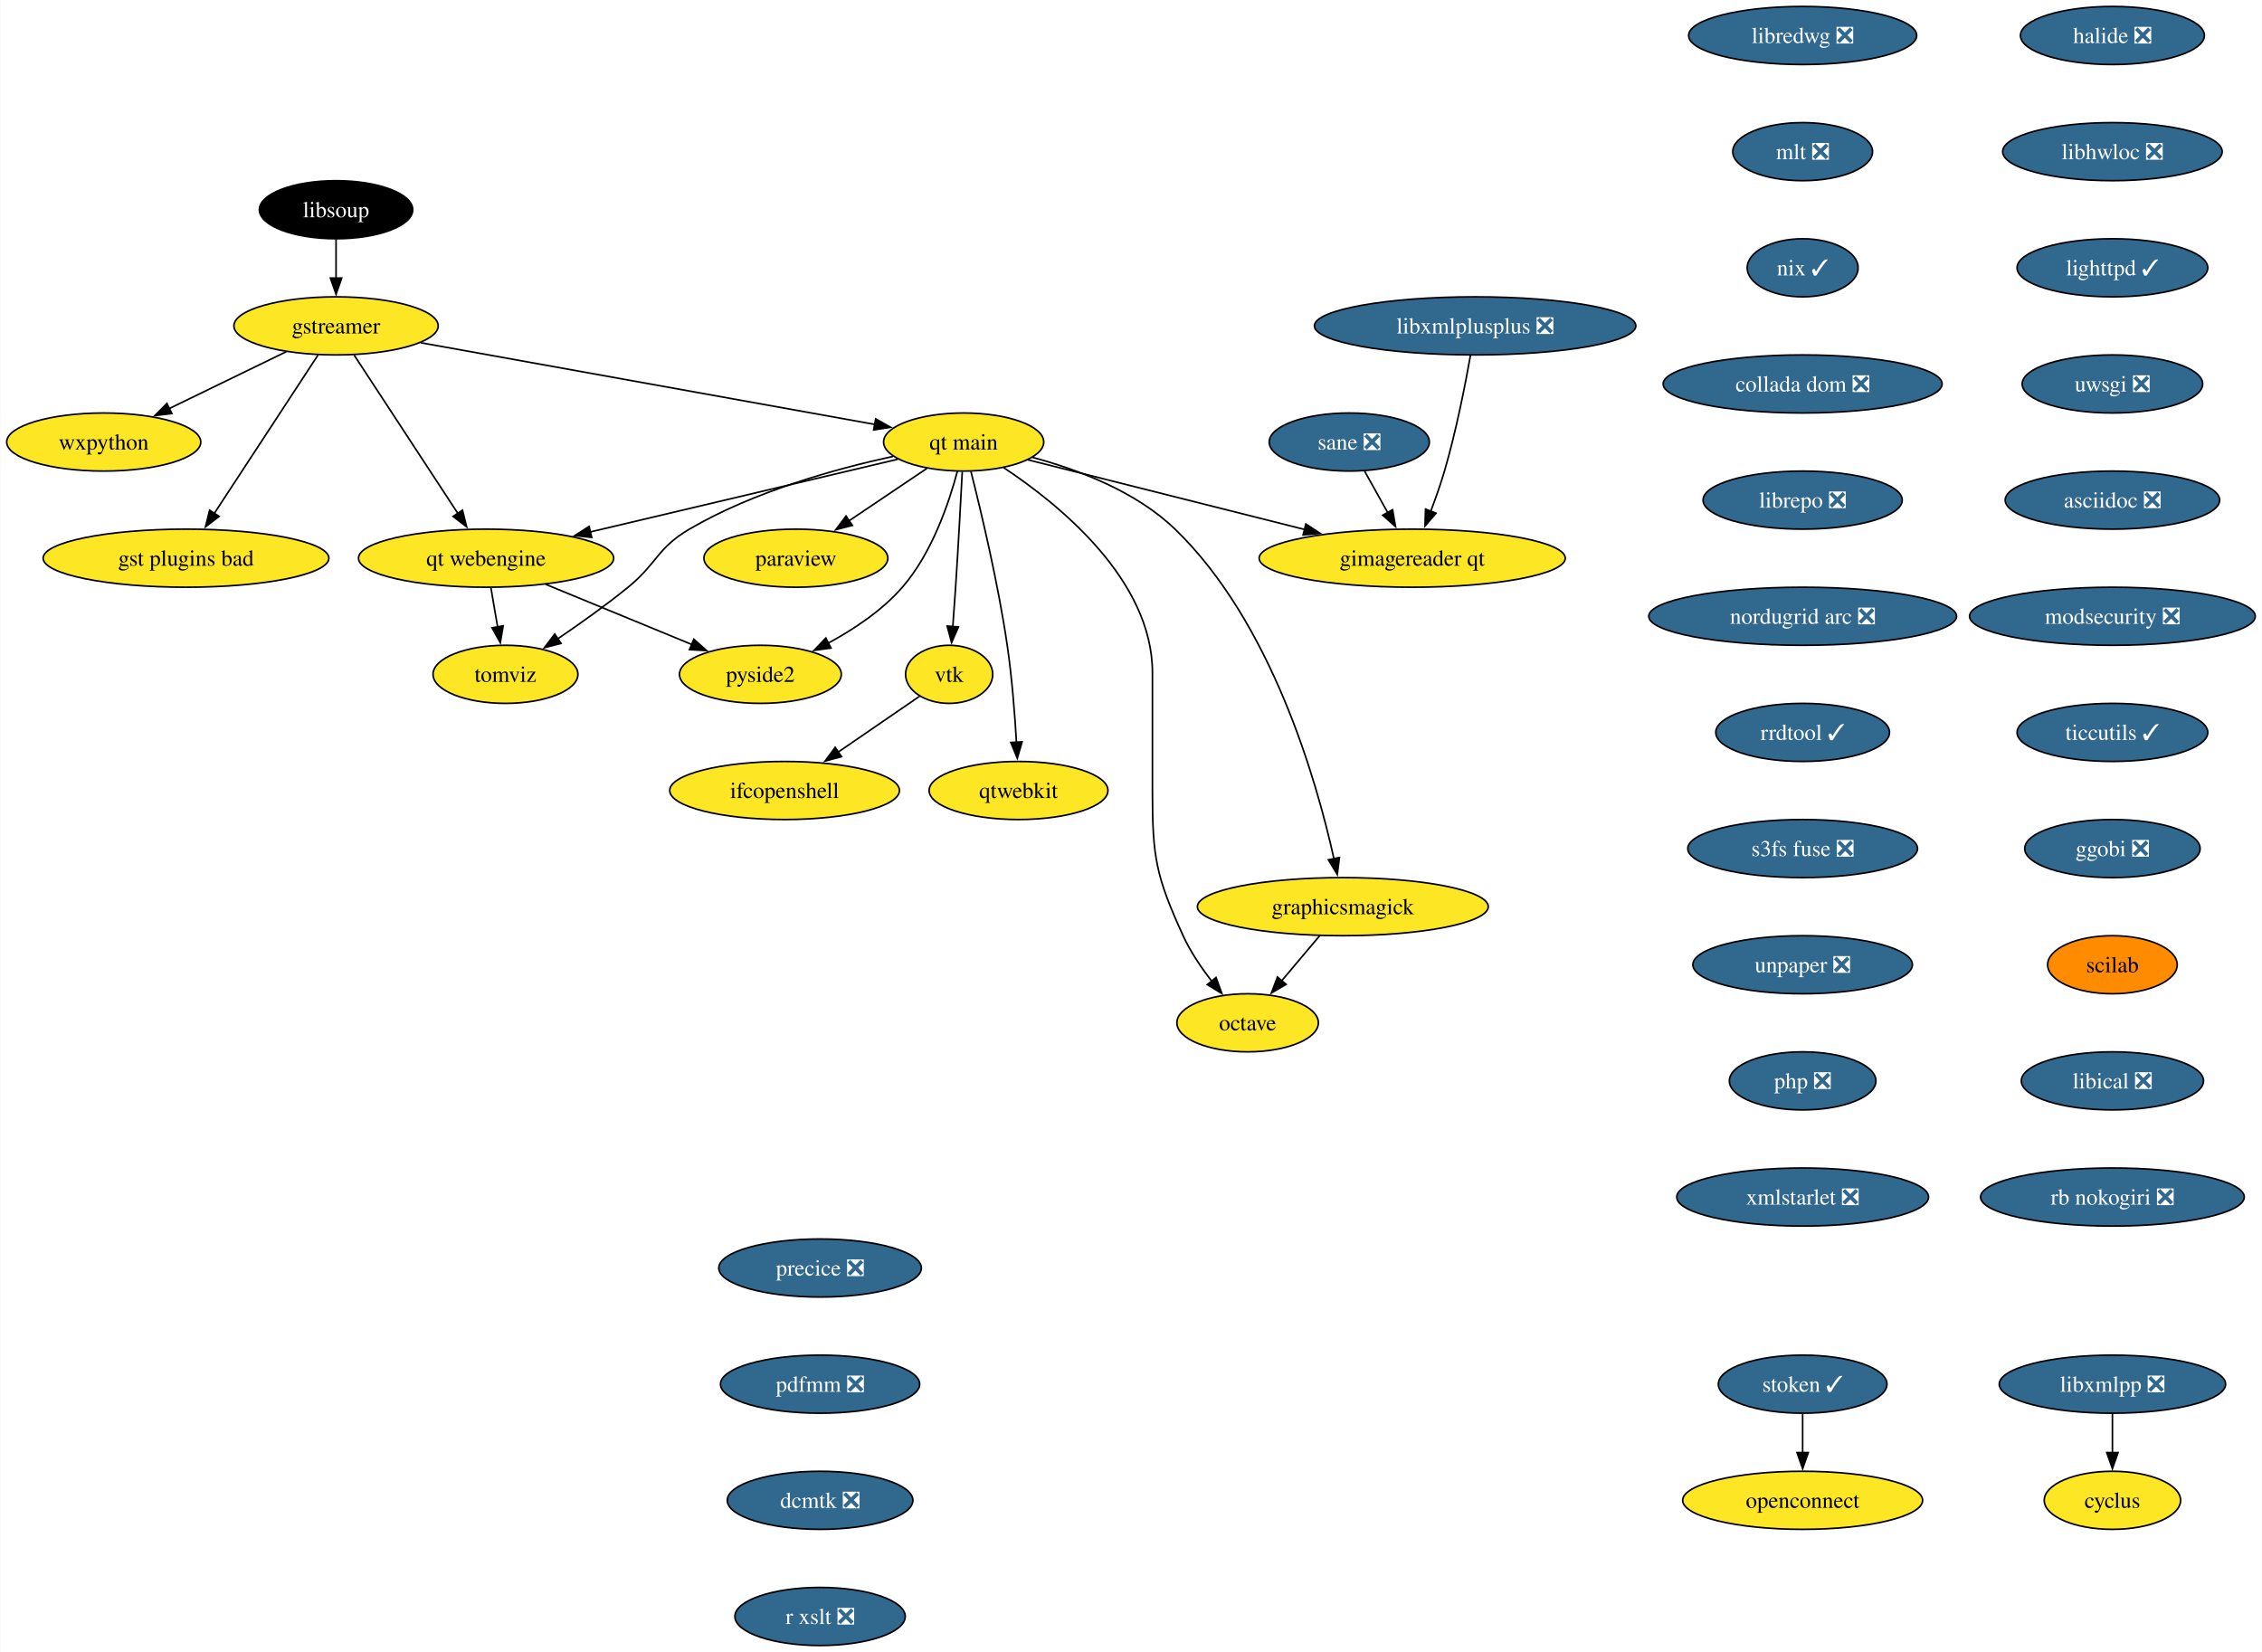
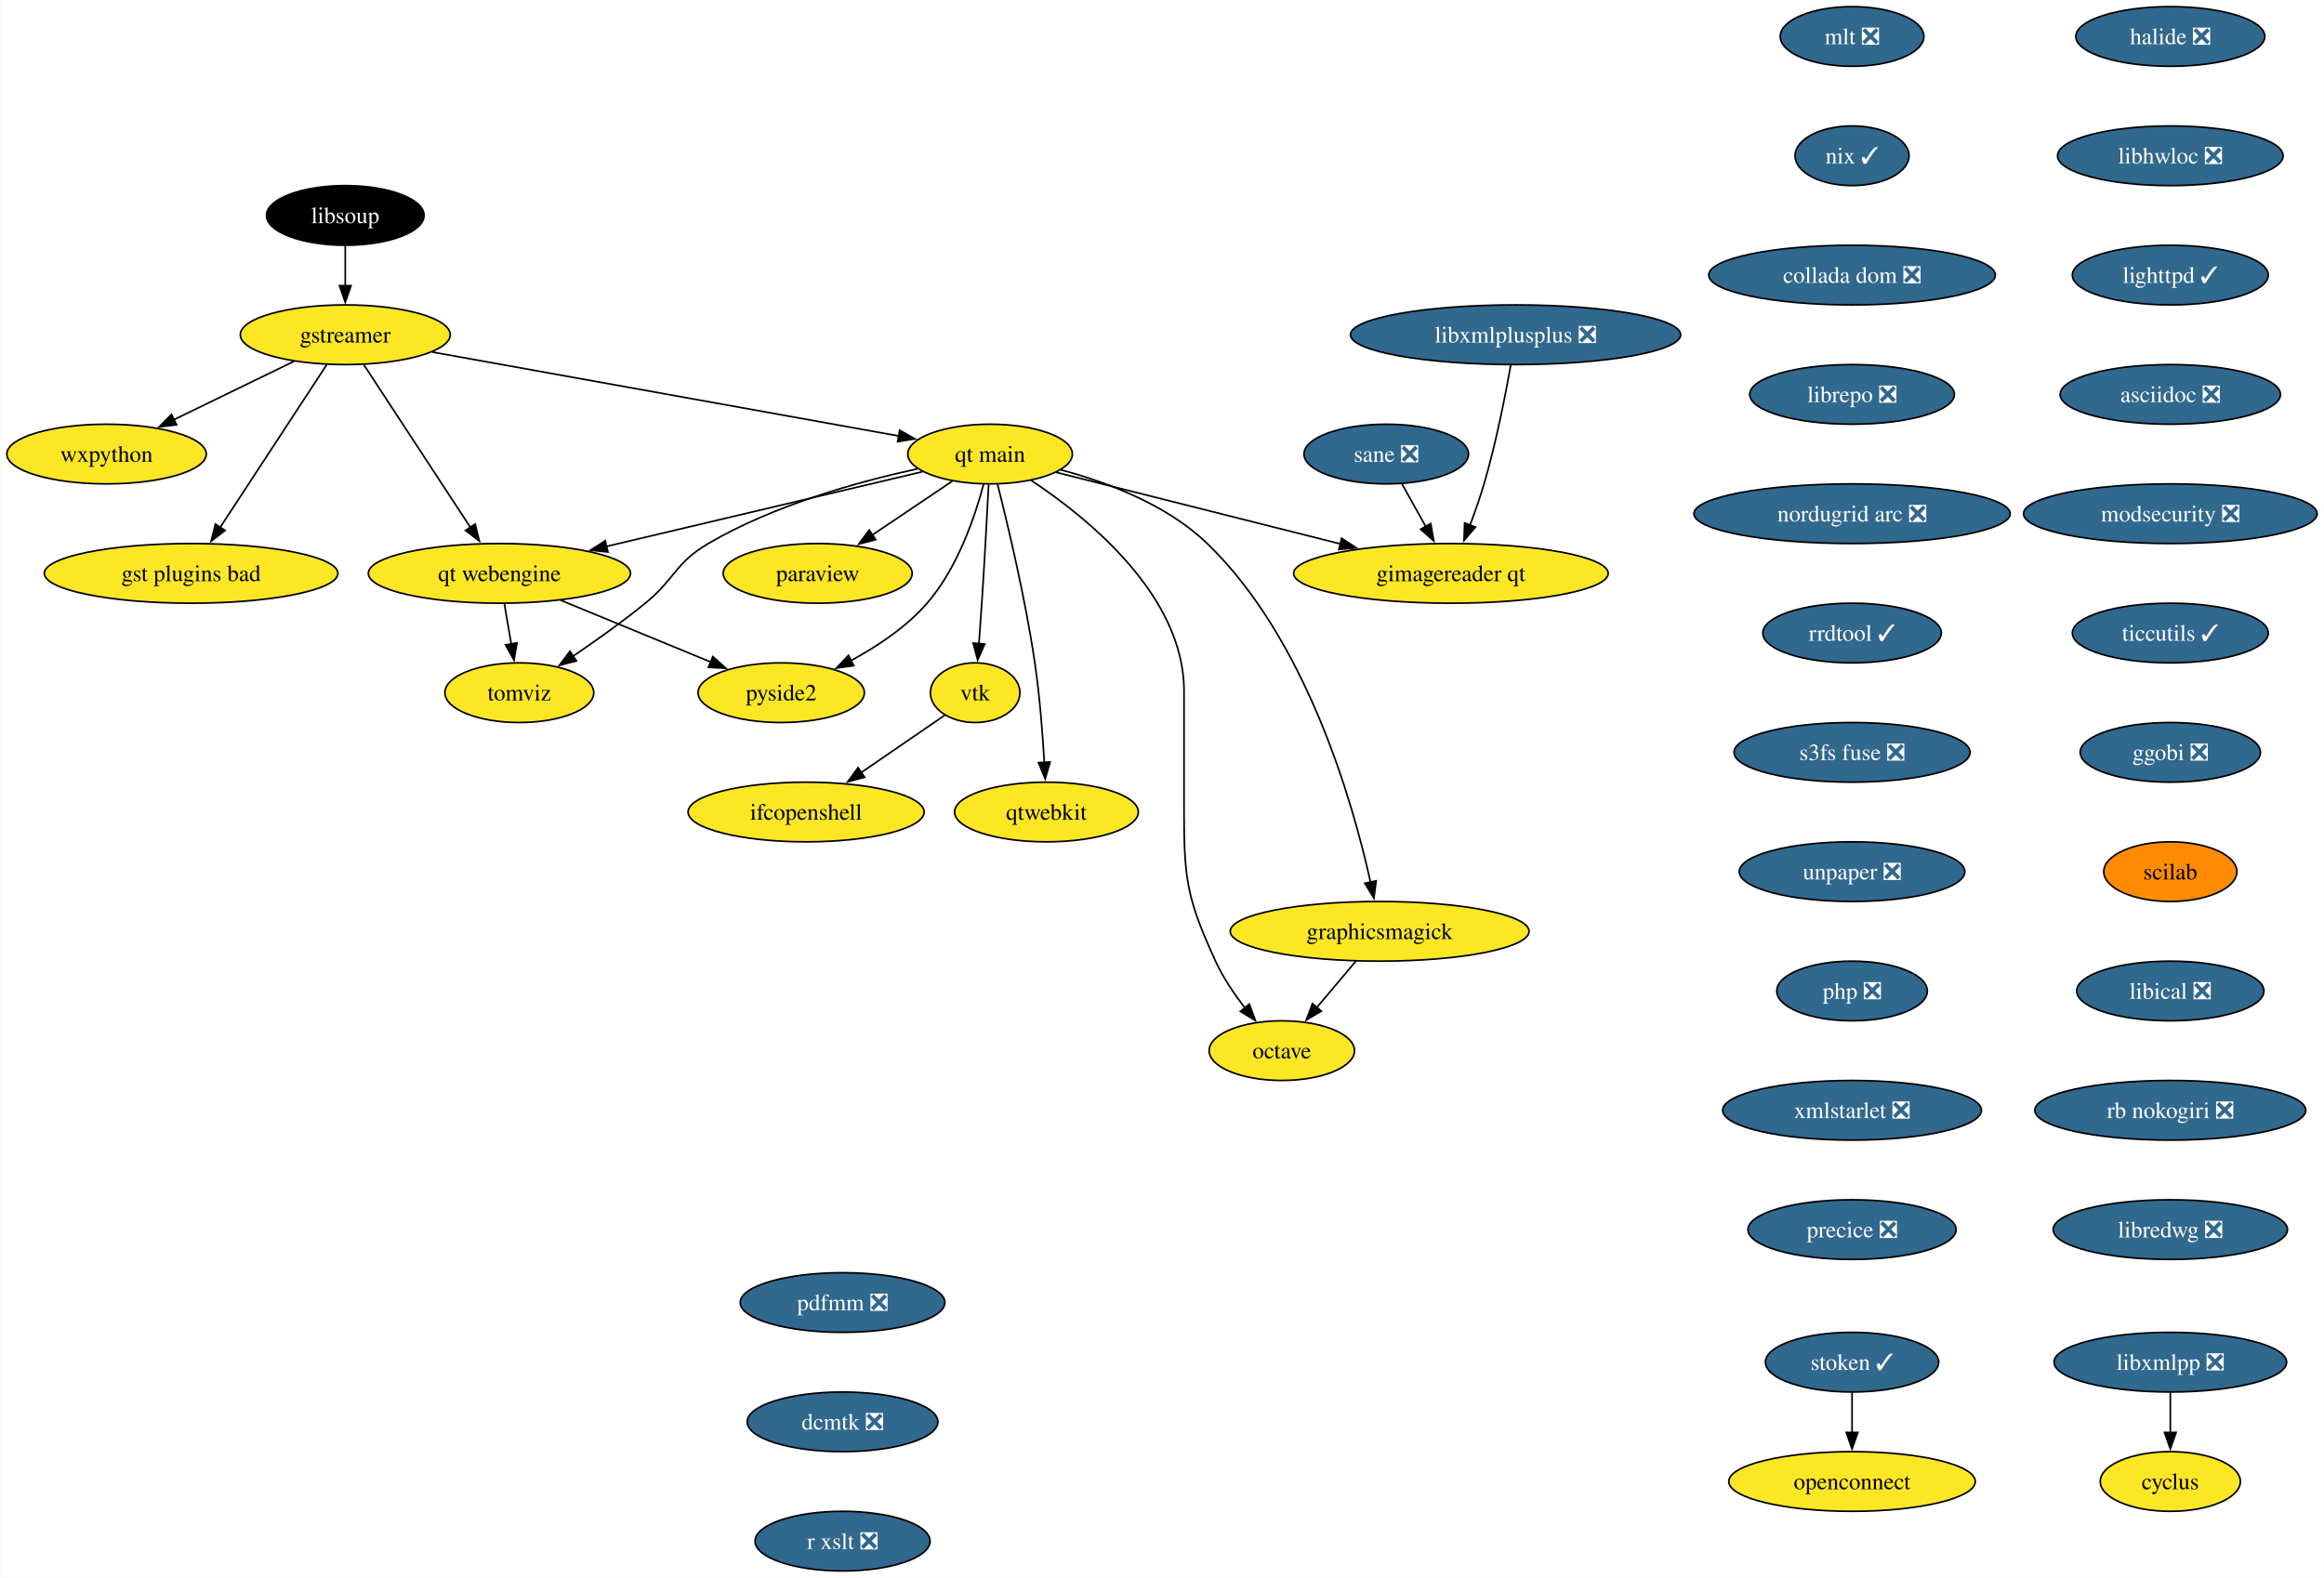
- <svg xmlns="http://www.w3.org/2000/svg" xmlns:xlink="http://www.w3.org/1999/xlink" width="1402pt" height="1024pt" viewBox="0.00 0.00 1401.72 1024.00">
-   <g id="graph0" class="graph" transform="scale(1 1) rotate(0) translate(4 1020)">
-     <polygon fill="white" stroke="none" points="-4,4 -4,-1020 1397.72,-1020 1397.72,4 -4,4" />
+ <svg xmlns="http://www.w3.org/2000/svg" xmlns:xlink="http://www.w3.org/1999/xlink" width="1402pt" height="952pt" viewBox="0.00 0.00 1401.72 952.00">
+   <g id="graph0" class="graph" transform="scale(1 1) rotate(0) translate(4 948)">
+     <polygon fill="white" stroke="none" points="-4,4 -4,-948 1397.72,-948 1397.72,4 -4,4" />
    <g id="node1" class="node">
      <g id="a_node1">
        <a xlink:href="https://github.com/conda-forge/cyclus-feedstock" xlink:title="cyclus">
-           <ellipse fill="#fde725" stroke="black" cx="1305.15" cy="-90" rx="42.26" ry="18" />
-           <text text-anchor="middle" x="1305.15" y="-85.33" font-family="Times,serif" font-size="14.00">cyclus</text>
+           <ellipse fill="#fde725" stroke="black" cx="1305.15" cy="-54" rx="42.26" ry="18" />
+           <text text-anchor="middle" x="1305.15" y="-49.33" font-family="Times,serif" font-size="14.00">cyclus</text>
        </a>
      </g>
    </g>
    <g id="node2" class="node">
      <g id="a_node2">
        <a xlink:href="https://github.com/conda-forge/gstreamer-feedstock" xlink:title="gstreamer">
-           <ellipse fill="#fde725" stroke="black" cx="204.15" cy="-818" rx="63.31" ry="18" />
-           <text text-anchor="middle" x="204.15" y="-813.33" font-family="Times,serif" font-size="14.00">gstreamer</text>
+           <ellipse fill="#fde725" stroke="black" cx="204.15" cy="-746" rx="63.31" ry="18" />
+           <text text-anchor="middle" x="204.15" y="-741.33" font-family="Times,serif" font-size="14.00">gstreamer</text>
        </a>
      </g>
    </g>
    <g id="node3" class="node">
      <g id="a_node3">
        <a xlink:href="https://github.com/conda-forge/wxpython-feedstock" xlink:title="wxpython">
-           <ellipse fill="#fde725" stroke="black" cx="60.15" cy="-746" rx="60.15" ry="18" />
-           <text text-anchor="middle" x="60.15" y="-741.33" font-family="Times,serif" font-size="14.00">wxpython</text>
+           <ellipse fill="#fde725" stroke="black" cx="60.15" cy="-674" rx="60.15" ry="18" />
+           <text text-anchor="middle" x="60.15" y="-669.33" font-family="Times,serif" font-size="14.00">wxpython</text>
        </a>
      </g>
    </g>
    <g id="edge1" class="edge">
-       <path fill="none" stroke="black" d="M173.26,-801.98C152.05,-791.67 123.68,-777.88 100.65,-766.69" />
-       <polygon fill="black" stroke="black" points="102.38,-763.64 91.86,-762.41 99.32,-769.93 102.38,-763.64" />
+       <path fill="none" stroke="black" d="M173.26,-729.98C152.05,-719.67 123.68,-705.88 100.65,-694.69" />
+       <polygon fill="black" stroke="black" points="102.38,-691.64 91.86,-690.41 99.32,-697.93 102.38,-691.64" />
    </g>
    <g id="node4" class="node">
      <g id="a_node4">
        <a xlink:href="https://github.com/conda-forge/gst-plugins-bad-feedstock" xlink:title="gst plugins bad">
-           <ellipse fill="#fde725" stroke="black" cx="111.15" cy="-674" rx="88.56" ry="18" />
-           <text text-anchor="middle" x="111.15" y="-669.33" font-family="Times,serif" font-size="14.00">gst plugins bad</text>
+           <ellipse fill="#fde725" stroke="black" cx="111.15" cy="-602" rx="88.56" ry="18" />
+           <text text-anchor="middle" x="111.15" y="-597.33" font-family="Times,serif" font-size="14.00">gst plugins bad</text>
        </a>
      </g>
    </g>
    <g id="edge2" class="edge">
-       <path fill="none" stroke="black" d="M192.93,-799.87C176.94,-775.46 147.45,-730.43 128.6,-701.64" />
-       <polygon fill="black" stroke="black" points="131.65,-699.9 123.24,-693.46 125.79,-703.74 131.65,-699.9" />
+       <path fill="none" stroke="black" d="M192.93,-727.87C176.94,-703.46 147.45,-658.43 128.6,-629.64" />
+       <polygon fill="black" stroke="black" points="131.65,-627.9 123.24,-621.46 125.79,-631.74 131.65,-627.9" />
    </g>
    <g id="node5" class="node">
      <g id="a_node5">
        <a xlink:href="https://github.com/conda-forge/qt-main-feedstock" xlink:title="qt main">
-           <ellipse fill="#fde725" stroke="black" cx="593.15" cy="-746" rx="49.63" ry="18" />
-           <text text-anchor="middle" x="593.15" y="-741.33" font-family="Times,serif" font-size="14.00">qt main</text>
+           <ellipse fill="#fde725" stroke="black" cx="593.15" cy="-674" rx="49.63" ry="18" />
+           <text text-anchor="middle" x="593.15" y="-669.33" font-family="Times,serif" font-size="14.00">qt main</text>
        </a>
      </g>
    </g>
    <g id="edge3" class="edge">
-       <path fill="none" stroke="black" d="M256.61,-807.56C330.19,-794.32 463.39,-770.35 538.26,-756.88" />
-       <polygon fill="black" stroke="black" points="538.6,-760.37 547.82,-755.16 537.36,-753.48 538.6,-760.37" />
+       <path fill="none" stroke="black" d="M256.61,-735.56C330.19,-722.32 463.39,-698.35 538.26,-684.88" />
+       <polygon fill="black" stroke="black" points="538.6,-688.37 547.82,-683.16 537.36,-681.48 538.6,-688.37" />
    </g>
    <g id="node6" class="node">
      <g id="a_node6">
        <a xlink:href="https://github.com/conda-forge/qt-webengine-feedstock" xlink:title="qt webengine">
-           <ellipse fill="#fde725" stroke="black" cx="297.15" cy="-674" rx="79.09" ry="18" />
-           <text text-anchor="middle" x="297.15" y="-669.33" font-family="Times,serif" font-size="14.00">qt webengine</text>
+           <ellipse fill="#fde725" stroke="black" cx="297.15" cy="-602" rx="79.09" ry="18" />
+           <text text-anchor="middle" x="297.15" y="-597.33" font-family="Times,serif" font-size="14.00">qt webengine</text>
        </a>
      </g>
    </g>
    <g id="edge4" class="edge">
-       <path fill="none" stroke="black" d="M215.37,-799.87C231.36,-775.46 260.85,-730.43 279.71,-701.64" />
-       <polygon fill="black" stroke="black" points="282.51,-703.74 285.07,-693.46 276.66,-699.9 282.51,-703.74" />
+       <path fill="none" stroke="black" d="M215.37,-727.87C231.36,-703.46 260.85,-658.43 279.71,-629.64" />
+       <polygon fill="black" stroke="black" points="282.51,-631.74 285.07,-621.46 276.66,-627.9 282.51,-631.74" />
    </g>
    <g id="edge5" class="edge">
-       <path fill="none" stroke="black" d="M552.31,-735.34C502.99,-723.68 419.46,-703.92 361.47,-690.21" />
-       <polygon fill="black" stroke="black" points="362.6,-686.88 352.06,-687.99 360.99,-693.69 362.6,-686.88" />
+       <path fill="none" stroke="black" d="M552.31,-663.34C502.99,-651.68 419.46,-631.92 361.47,-618.21" />
+       <polygon fill="black" stroke="black" points="362.6,-614.88 352.06,-615.99 360.99,-621.69 362.6,-614.88" />
    </g>
    <g id="node7" class="node">
      <g id="a_node7">
        <a xlink:href="https://github.com/conda-forge/octave-feedstock" xlink:title="octave">
-           <ellipse fill="#fde725" stroke="black" cx="769.15" cy="-386" rx="43.84" ry="18" />
-           <text text-anchor="middle" x="769.15" y="-381.32" font-family="Times,serif" font-size="14.00">octave</text>
+           <ellipse fill="#fde725" stroke="black" cx="769.15" cy="-314" rx="43.84" ry="18" />
+           <text text-anchor="middle" x="769.15" y="-309.32" font-family="Times,serif" font-size="14.00">octave</text>
        </a>
      </g>
    </g>
    <g id="edge6" class="edge">
-       <path fill="none" stroke="black" d="M617.97,-730.09C652.31,-707.34 710.15,-660.5 710.15,-603 710.15,-603 710.15,-603 710.15,-529 710.15,-488.55 712.35,-476.79 729.15,-440 733.68,-430.1 740.31,-420.29 746.87,-411.85" />
-       <polygon fill="black" stroke="black" points="749.56,-414.1 753.19,-404.14 744.14,-409.66 749.56,-414.1" />
+       <path fill="none" stroke="black" d="M617.97,-658.09C652.31,-635.34 710.15,-588.5 710.15,-531 710.15,-531 710.15,-531 710.15,-457 710.15,-416.55 712.35,-404.79 729.15,-368 733.68,-358.1 740.31,-348.29 746.87,-339.85" />
+       <polygon fill="black" stroke="black" points="749.56,-342.1 753.19,-332.14 744.14,-337.66 749.56,-342.1" />
    </g>
    <g id="node8" class="node">
      <g id="a_node8">
        <a xlink:href="https://github.com/conda-forge/paraview-feedstock" xlink:title="paraview">
-           <ellipse fill="#fde725" stroke="black" cx="489.15" cy="-674" rx="57" ry="18" />
-           <text text-anchor="middle" x="489.15" y="-669.33" font-family="Times,serif" font-size="14.00">paraview</text>
+           <ellipse fill="#fde725" stroke="black" cx="489.15" cy="-602" rx="57" ry="18" />
+           <text text-anchor="middle" x="489.15" y="-597.33" font-family="Times,serif" font-size="14.00">paraview</text>
        </a>
      </g>
    </g>
    <g id="edge7" class="edge">
-       <path fill="none" stroke="black" d="M570.33,-729.64C556.17,-720.11 537.74,-707.7 522.02,-697.12" />
-       <polygon fill="black" stroke="black" points="524.15,-694.34 513.9,-691.66 520.24,-700.14 524.15,-694.34" />
+       <path fill="none" stroke="black" d="M570.33,-657.64C556.17,-648.11 537.74,-635.7 522.02,-625.12" />
+       <polygon fill="black" stroke="black" points="524.15,-622.34 513.9,-619.66 520.24,-628.14 524.15,-622.34" />
    </g>
    <g id="node9" class="node">
      <g id="a_node9">
        <a xlink:href="https://github.com/conda-forge/vtk-feedstock" xlink:title="vtk">
-           <ellipse fill="#fde725" stroke="black" cx="584.15" cy="-602" rx="27.01" ry="18" />
-           <text text-anchor="middle" x="584.15" y="-597.33" font-family="Times,serif" font-size="14.00">vtk</text>
+           <ellipse fill="#fde725" stroke="black" cx="584.15" cy="-530" rx="27.01" ry="18" />
+           <text text-anchor="middle" x="584.15" y="-525.33" font-family="Times,serif" font-size="14.00">vtk</text>
        </a>
      </g>
    </g>
    <g id="edge8" class="edge">
-       <path fill="none" stroke="black" d="M592.27,-727.6C591.34,-709.65 589.79,-680.86 588.15,-656 587.63,-648.05 587,-639.44 586.41,-631.51" />
-       <polygon fill="black" stroke="black" points="589.91,-631.39 585.65,-621.69 582.93,-631.93 589.91,-631.39" />
+       <path fill="none" stroke="black" d="M592.27,-655.6C591.34,-637.65 589.79,-608.86 588.15,-584 587.63,-576.05 587,-567.44 586.41,-559.51" />
+       <polygon fill="black" stroke="black" points="589.91,-559.39 585.65,-549.69 582.93,-559.93 589.91,-559.39" />
    </g>
    <g id="node10" class="node">
      <g id="a_node10">
        <a xlink:href="https://github.com/conda-forge/qtwebkit-feedstock" xlink:title="qtwebkit">
-           <ellipse fill="#fde725" stroke="black" cx="627.15" cy="-530" rx="55.42" ry="18" />
-           <text text-anchor="middle" x="627.15" y="-525.33" font-family="Times,serif" font-size="14.00">qtwebkit</text>
+           <ellipse fill="#fde725" stroke="black" cx="627.15" cy="-458" rx="55.42" ry="18" />
+           <text text-anchor="middle" x="627.15" y="-453.32" font-family="Times,serif" font-size="14.00">qtwebkit</text>
        </a>
      </g>
    </g>
    <g id="edge9" class="edge">
-       <path fill="none" stroke="black" d="M597.65,-727.74C603.73,-703.75 614.45,-658.88 620.15,-620 623.08,-600.04 624.84,-577.36 625.86,-559.9" />
-       <polygon fill="black" stroke="black" points="629.35,-560.16 626.39,-549.98 622.36,-559.78 629.35,-560.16" />
+       <path fill="none" stroke="black" d="M597.65,-655.74C603.73,-631.75 614.45,-586.88 620.15,-548 623.08,-528.04 624.84,-505.36 625.86,-487.9" />
+       <polygon fill="black" stroke="black" points="629.35,-488.16 626.39,-477.98 622.36,-487.78 629.35,-488.16" />
    </g>
    <g id="node11" class="node">
      <g id="a_node11">
        <a xlink:href="https://github.com/conda-forge/pyside2-feedstock" xlink:title="pyside2">
-           <ellipse fill="#fde725" stroke="black" cx="467.15" cy="-602" rx="50.16" ry="18" />
-           <text text-anchor="middle" x="467.15" y="-597.33" font-family="Times,serif" font-size="14.00">pyside2</text>
+           <ellipse fill="#fde725" stroke="black" cx="467.15" cy="-530" rx="50.16" ry="18" />
+           <text text-anchor="middle" x="467.15" y="-525.33" font-family="Times,serif" font-size="14.00">pyside2</text>
        </a>
      </g>
    </g>
    <g id="edge10" class="edge">
-       <path fill="none" stroke="black" d="M589.25,-727.88C584.13,-708.59 573.57,-677.17 555.15,-656 542.55,-641.52 524.98,-629.84 508.86,-621.17" />
-       <polygon fill="black" stroke="black" points="510.91,-618.29 500.41,-616.86 507.72,-624.52 510.91,-618.29" />
+       <path fill="none" stroke="black" d="M589.25,-655.88C584.13,-636.59 573.57,-605.17 555.15,-584 542.55,-569.52 524.98,-557.84 508.86,-549.17" />
+       <polygon fill="black" stroke="black" points="510.91,-546.29 500.41,-544.86 507.72,-552.52 510.91,-546.29" />
    </g>
    <g id="node12" class="node">
      <g id="a_node12">
        <a xlink:href="https://github.com/conda-forge/graphicsmagick-feedstock" xlink:title="graphicsmagick">
-           <ellipse fill="#fde725" stroke="black" cx="828.15" cy="-458" rx="90.14" ry="18" />
-           <text text-anchor="middle" x="828.15" y="-453.32" font-family="Times,serif" font-size="14.00">graphicsmagick</text>
+           <ellipse fill="#fde725" stroke="black" cx="828.15" cy="-386" rx="90.14" ry="18" />
+           <text text-anchor="middle" x="828.15" y="-381.32" font-family="Times,serif" font-size="14.00">graphicsmagick</text>
        </a>
      </g>
    </g>
    <g id="edge11" class="edge">
-       <path fill="none" stroke="black" d="M635.77,-736.5C663.89,-728.98 699.88,-715.43 724.15,-692 783.95,-634.28 811.95,-536.03 822.65,-487.65" />
-       <polygon fill="black" stroke="black" points="826.06,-488.47 824.7,-477.96 819.21,-487.02 826.06,-488.47" />
+       <path fill="none" stroke="black" d="M635.77,-664.5C663.89,-656.98 699.88,-643.43 724.15,-620 783.95,-562.28 811.95,-464.03 822.65,-415.65" />
+       <polygon fill="black" stroke="black" points="826.06,-416.47 824.7,-405.96 819.21,-415.02 826.06,-416.47" />
    </g>
    <g id="node13" class="node">
      <g id="a_node13">
        <a xlink:href="https://github.com/conda-forge/tomviz-feedstock" xlink:title="tomviz">
-           <ellipse fill="#fde725" stroke="black" cx="309.15" cy="-602" rx="44.9" ry="18" />
-           <text text-anchor="middle" x="309.15" y="-597.33" font-family="Times,serif" font-size="14.00">tomviz</text>
+           <ellipse fill="#fde725" stroke="black" cx="309.15" cy="-530" rx="44.9" ry="18" />
+           <text text-anchor="middle" x="309.15" y="-525.33" font-family="Times,serif" font-size="14.00">tomviz</text>
        </a>
      </g>
    </g>
    <g id="edge12" class="edge">
-       <path fill="none" stroke="black" d="M549.35,-737.1C513.62,-729.34 462.76,-715.22 423.15,-692 403.08,-680.23 403.19,-670.69 385.15,-656 371.4,-644.8 355.4,-633.42 341.64,-624.09" />
-       <polygon fill="black" stroke="black" points="343.59,-621.18 333.33,-618.53 339.7,-627 343.59,-621.18" />
+       <path fill="none" stroke="black" d="M549.35,-665.1C513.62,-657.34 462.76,-643.22 423.15,-620 403.08,-608.23 403.19,-598.69 385.15,-584 371.4,-572.8 355.4,-561.42 341.64,-552.09" />
+       <polygon fill="black" stroke="black" points="343.59,-549.18 333.33,-546.53 339.7,-555 343.59,-549.18" />
    </g>
    <g id="node14" class="node">
      <g id="a_node14">
        <a xlink:href="https://github.com/conda-forge/gimagereader-qt-feedstock" xlink:title="gimagereader qt">
-           <ellipse fill="#fde725" stroke="black" cx="871.15" cy="-674" rx="94.88" ry="18" />
-           <text text-anchor="middle" x="871.15" y="-669.33" font-family="Times,serif" font-size="14.00">gimagereader qt</text>
+           <ellipse fill="#fde725" stroke="black" cx="871.15" cy="-602" rx="94.88" ry="18" />
+           <text text-anchor="middle" x="871.15" y="-597.33" font-family="Times,serif" font-size="14.00">gimagereader qt</text>
        </a>
      </g>
    </g>
    <g id="edge13" class="edge">
-       <path fill="none" stroke="black" d="M632.98,-734.97C677.7,-723.71 750.98,-705.26 804.46,-691.79" />
-       <polygon fill="black" stroke="black" points="805.24,-695.2 814.09,-689.37 803.54,-688.42 805.24,-695.2" />
+       <path fill="none" stroke="black" d="M632.98,-662.97C677.7,-651.71 750.98,-633.26 804.46,-619.79" />
+       <polygon fill="black" stroke="black" points="805.24,-623.2 814.09,-617.37 803.54,-616.42 805.24,-623.2" />
    </g>
    <g id="edge14" class="edge">
-       <path fill="none" stroke="black" d="M334.04,-657.81C360.68,-646.84 396.72,-632 424.58,-620.53" />
-       <polygon fill="black" stroke="black" points="425.89,-623.78 433.8,-616.73 423.22,-617.3 425.89,-623.78" />
+       <path fill="none" stroke="black" d="M334.04,-585.81C360.68,-574.84 396.72,-560 424.58,-548.53" />
+       <polygon fill="black" stroke="black" points="425.89,-551.78 433.8,-544.73 423.22,-545.3 425.89,-551.78" />
    </g>
    <g id="edge15" class="edge">
-       <path fill="none" stroke="black" d="M300.12,-655.7C301.38,-648.32 302.89,-639.52 304.31,-631.25" />
-       <polygon fill="black" stroke="black" points="307.72,-632.04 305.96,-621.6 300.83,-630.86 307.72,-632.04" />
-     </g>
-     <g id="node21" class="node">
-       <g id="a_node21">
+       <path fill="none" stroke="black" d="M300.12,-583.7C301.38,-576.32 302.89,-567.52 304.31,-559.25" />
+       <polygon fill="black" stroke="black" points="307.72,-560.04 305.96,-549.6 300.83,-558.86 307.72,-560.04" />
+     </g>
+     <g id="node20" class="node">
+       <g id="a_node20">
        <a xlink:href="https://github.com/conda-forge/ifcopenshell-feedstock" xlink:title="ifcopenshell">
-           <ellipse fill="#fde725" stroke="black" cx="482.15" cy="-530" rx="71.2" ry="18" />
-           <text text-anchor="middle" x="482.15" y="-525.33" font-family="Times,serif" font-size="14.00">ifcopenshell</text>
-         </a>
-       </g>
-     </g>
-     <g id="edge21" class="edge">
-       <path fill="none" stroke="black" d="M565.92,-588.49C551.93,-578.89 532.24,-565.37 515.47,-553.86" />
-       <polygon fill="black" stroke="black" points="517.46,-550.99 507.24,-548.22 513.5,-556.76 517.46,-550.99" />
-     </g>
-     <g id="edge24" class="edge">
-       <path fill="none" stroke="black" d="M813.87,-440.05C806.74,-431.59 797.97,-421.19 790.09,-411.84" />
-       <polygon fill="black" stroke="black" points="792.99,-409.85 783.87,-404.46 787.64,-414.37 792.99,-409.85" />
+           <ellipse fill="#fde725" stroke="black" cx="482.15" cy="-458" rx="71.2" ry="18" />
+           <text text-anchor="middle" x="482.15" y="-453.32" font-family="Times,serif" font-size="14.00">ifcopenshell</text>
+         </a>
+       </g>
+     </g>
+     <g id="edge20" class="edge">
+       <path fill="none" stroke="black" d="M565.92,-516.49C551.93,-506.89 532.24,-493.37 515.47,-481.86" />
+       <polygon fill="black" stroke="black" points="517.46,-478.99 507.24,-476.22 513.5,-484.76 517.46,-478.99" />
+     </g>
+     <g id="edge23" class="edge">
+       <path fill="none" stroke="black" d="M813.87,-368.05C806.74,-359.59 797.97,-349.19 790.09,-339.84" />
+       <polygon fill="black" stroke="black" points="792.99,-337.85 783.87,-332.46 787.64,-342.37 792.99,-337.85" />
    </g>
    <g id="node15" class="node">
      <g id="a_node15">
        <a xlink:href="https://github.com/conda-forge/halide-feedstock/pull/9" xlink:title="halide ❎">
-           <ellipse fill="#31688e" stroke="black" cx="1305.15" cy="-998" rx="57" ry="18" />
-           <text text-anchor="middle" x="1305.15" y="-993.33" font-family="Times,serif" font-size="14.00" fill="white">halide ❎</text>
+           <ellipse fill="#31688e" stroke="black" cx="1305.15" cy="-926" rx="57" ry="18" />
+           <text text-anchor="middle" x="1305.15" y="-921.33" font-family="Times,serif" font-size="14.00" fill="white">halide ❎</text>
        </a>
      </g>
    </g>
    <g id="node16" class="node">
      <g id="a_node16">
        <a xlink:href="https://github.com/conda-forge/libhwloc-feedstock/pull/71" xlink:title="libhwloc ❎">
-           <ellipse fill="#31688e" stroke="black" cx="1305.15" cy="-926" rx="68.04" ry="18" />
-           <text text-anchor="middle" x="1305.15" y="-921.33" font-family="Times,serif" font-size="14.00" fill="white">libhwloc ❎</text>
+           <ellipse fill="#31688e" stroke="black" cx="1305.15" cy="-854" rx="68.04" ry="18" />
+           <text text-anchor="middle" x="1305.15" y="-849.33" font-family="Times,serif" font-size="14.00" fill="white">libhwloc ❎</text>
        </a>
      </g>
    </g>
    <g id="node17" class="node">
      <g id="a_node17">
        <a xlink:href="https://github.com/conda-forge/lighttpd-feedstock/pull/32" xlink:title="lighttpd ✓">
-           <ellipse fill="#31688e" stroke="black" cx="1305.15" cy="-854" rx="59.1" ry="18" />
-           <text text-anchor="middle" x="1305.15" y="-849.33" font-family="Times,serif" font-size="14.00" fill="white">lighttpd ✓</text>
+           <ellipse fill="#31688e" stroke="black" cx="1305.15" cy="-782" rx="59.1" ry="18" />
+           <text text-anchor="middle" x="1305.15" y="-777.33" font-family="Times,serif" font-size="14.00" fill="white">lighttpd ✓</text>
        </a>
      </g>
    </g>
    <g id="node19" class="node">
      <g id="a_node19">
-         <a xlink:href="https://github.com/conda-forge/uwsgi-feedstock/pull/74" xlink:title="uwsgi ❎">
-           <ellipse fill="#31688e" stroke="black" cx="1305.15" cy="-782" rx="55.94" ry="18" />
-           <text text-anchor="middle" x="1305.15" y="-777.33" font-family="Times,serif" font-size="14.00" fill="white">uwsgi ❎</text>
+         <a xlink:href="https://github.com/conda-forge/asciidoc-feedstock/pull/22" xlink:title="asciidoc ❎">
+           <ellipse fill="#31688e" stroke="black" cx="1305.15" cy="-710" rx="66.47" ry="18" />
+           <text text-anchor="middle" x="1305.15" y="-705.33" font-family="Times,serif" font-size="14.00" fill="white">asciidoc ❎</text>
        </a>
      </g>
    </g>
    <g id="node18" class="node">
      <g id="a_node18">
        <a xlink:href="https://github.com/conda-forge/libxmlpp-feedstock/pull/24" xlink:title="libxmlpp ❎">
-           <ellipse fill="#31688e" stroke="black" cx="1305.15" cy="-162" rx="70.15" ry="18" />
-           <text text-anchor="middle" x="1305.15" y="-157.32" font-family="Times,serif" font-size="14.00" fill="white">libxmlpp ❎</text>
+           <ellipse fill="#31688e" stroke="black" cx="1305.15" cy="-126" rx="70.15" ry="18" />
+           <text text-anchor="middle" x="1305.15" y="-121.33" font-family="Times,serif" font-size="14.00" fill="white">libxmlpp ❎</text>
        </a>
      </g>
    </g>
    <g id="edge18" class="edge">
-       <path fill="none" stroke="black" d="M1305.15,-143.7C1305.15,-136.41 1305.15,-127.73 1305.15,-119.54" />
-       <polygon fill="black" stroke="black" points="1308.65,-119.62 1305.15,-109.62 1301.65,-119.62 1308.65,-119.62" />
-     </g>
-     <g id="node20" class="node">
-       <g id="a_node20">
-         <a xlink:href="https://github.com/conda-forge/asciidoc-feedstock/pull/22" xlink:title="asciidoc ❎">
-           <ellipse fill="#31688e" stroke="black" cx="1305.15" cy="-710" rx="66.47" ry="18" />
-           <text text-anchor="middle" x="1305.15" y="-705.33" font-family="Times,serif" font-size="14.00" fill="white">asciidoc ❎</text>
-         </a>
-       </g>
-     </g>
-     <g id="node22" class="node">
-       <g id="a_node22">
+       <path fill="none" stroke="black" d="M1305.15,-107.7C1305.15,-100.41 1305.15,-91.73 1305.15,-83.54" />
+       <polygon fill="black" stroke="black" points="1308.65,-83.62 1305.15,-73.62 1301.65,-83.62 1308.65,-83.62" />
+     </g>
+     <g id="node21" class="node">
+       <g id="a_node21">
        <a xlink:href="https://github.com/conda-forge/modsecurity-feedstock/pull/13" xlink:title="modsecurity ❎">
          <ellipse fill="#31688e" stroke="black" cx="1305.15" cy="-638" rx="88.56" ry="18" />
          <text text-anchor="middle" x="1305.15" y="-633.33" font-family="Times,serif" font-size="14.00" fill="white">modsecurity ❎</text>
        </a>
      </g>
    </g>
-     <g id="node23" class="node">
-       <g id="a_node23">
+     <g id="node22" class="node">
+       <g id="a_node22">
        <a xlink:href="https://github.com/conda-forge/ticcutils-feedstock/pull/33" xlink:title="ticcutils ✓">
          <ellipse fill="#31688e" stroke="black" cx="1305.15" cy="-566" rx="59.1" ry="18" />
          <text text-anchor="middle" x="1305.15" y="-561.33" font-family="Times,serif" font-size="14.00" fill="white">ticcutils ✓</text>
        </a>
      </g>
    </g>
-     <g id="node24" class="node">
-       <g id="a_node24">
+     <g id="node23" class="node">
+       <g id="a_node23">
        <a xlink:href="https://github.com/conda-forge/ggobi-feedstock/pull/4" xlink:title="ggobi ❎">
          <ellipse fill="#31688e" stroke="black" cx="1305.15" cy="-494" rx="54.36" ry="18" />
          <text text-anchor="middle" x="1305.15" y="-489.32" font-family="Times,serif" font-size="14.00" fill="white">ggobi ❎</text>
        </a>
      </g>
    </g>
-     <g id="node25" class="node">
-       <g id="a_node25">
+     <g id="node24" class="node">
+       <g id="a_node24">
        <a xlink:href="https://github.com/conda-forge/scilab-feedstock" xlink:title="scilab">
          <ellipse fill="#ff8c00" stroke="black" cx="1305.15" cy="-422" rx="40.16" ry="18" />
          <text text-anchor="middle" x="1305.15" y="-417.32" font-family="Times,serif" font-size="14.00">scilab</text>
        </a>
      </g>
    </g>
-     <g id="node26" class="node">
-       <g id="a_node26">
+     <g id="node25" class="node">
+       <g id="a_node25">
        <a xlink:href="https://github.com/conda-forge/libical-feedstock/pull/26" xlink:title="libical ❎">
          <ellipse fill="#31688e" stroke="black" cx="1305.15" cy="-350" rx="56.47" ry="18" />
          <text text-anchor="middle" x="1305.15" y="-345.32" font-family="Times,serif" font-size="14.00" fill="white">libical ❎</text>
        </a>
      </g>
    </g>
-     <g id="node27" class="node">
-       <g id="a_node27">
+     <g id="node26" class="node">
+       <g id="a_node26">
        <a xlink:href="https://github.com/conda-forge/rb-nokogiri-feedstock/pull/15" xlink:title="rb nokogiri ❎">
          <ellipse fill="#31688e" stroke="black" cx="1305.15" cy="-278" rx="81.72" ry="18" />
          <text text-anchor="middle" x="1305.15" y="-273.32" font-family="Times,serif" font-size="14.00" fill="white">rb nokogiri ❎</text>
        </a>
      </g>
    </g>
+     <g id="node27" class="node">
+       <g id="a_node27">
+         <a xlink:href="https://github.com/conda-forge/libredwg-feedstock/pull/86" xlink:title="libredwg ❎">
+           <ellipse fill="#31688e" stroke="black" cx="1305.15" cy="-206" rx="70.68" ry="18" />
+           <text text-anchor="middle" x="1305.15" y="-201.32" font-family="Times,serif" font-size="14.00" fill="white">libredwg ❎</text>
+         </a>
+       </g>
+     </g>
    <g id="node28" class="node">
      <g id="a_node28">
-         <a xlink:href="https://github.com/conda-forge/libredwg-feedstock/pull/86" xlink:title="libredwg ❎">
-           <ellipse fill="#31688e" stroke="black" cx="1113.15" cy="-998" rx="70.68" ry="18" />
-           <text text-anchor="middle" x="1113.15" y="-993.33" font-family="Times,serif" font-size="14.00" fill="white">libredwg ❎</text>
-         </a>
-       </g>
-     </g>
-     <g id="node29" class="node">
-       <g id="a_node29">
        <a xlink:href="https://github.com/conda-forge/mlt-feedstock/pull/26" xlink:title="mlt ❎">
          <ellipse fill="#31688e" stroke="black" cx="1113.15" cy="-926" rx="43.32" ry="18" />
          <text text-anchor="middle" x="1113.15" y="-921.33" font-family="Times,serif" font-size="14.00" fill="white">mlt ❎</text>
        </a>
      </g>
    </g>
-     <g id="node30" class="node">
-       <g id="a_node30">
+     <g id="node29" class="node">
+       <g id="a_node29">
        <a xlink:href="https://github.com/conda-forge/nix-feedstock/pull/24" xlink:title="nix ✓">
          <ellipse fill="#31688e" stroke="black" cx="1113.15" cy="-854" rx="34.37" ry="18" />
          <text text-anchor="middle" x="1113.15" y="-849.33" font-family="Times,serif" font-size="14.00" fill="white">nix ✓</text>
        </a>
      </g>
    </g>
-     <g id="node31" class="node">
-       <g id="a_node31">
+     <g id="node30" class="node">
+       <g id="a_node30">
        <a xlink:href="https://github.com/conda-forge/collada-dom-feedstock/pull/9" xlink:title="collada dom ❎">
          <ellipse fill="#31688e" stroke="black" cx="1113.15" cy="-782" rx="86.46" ry="18" />
          <text text-anchor="middle" x="1113.15" y="-777.33" font-family="Times,serif" font-size="14.00" fill="white">collada dom ❎</text>
        </a>
      </g>
    </g>
-     <g id="node32" class="node">
-       <g id="a_node32">
+     <g id="node31" class="node">
+       <g id="a_node31">
        <a xlink:href="https://github.com/conda-forge/librepo-feedstock/pull/33" xlink:title="librepo ❎">
          <ellipse fill="#31688e" stroke="black" cx="1113.15" cy="-710" rx="61.73" ry="18" />
          <text text-anchor="middle" x="1113.15" y="-705.33" font-family="Times,serif" font-size="14.00" fill="white">librepo ❎</text>
        </a>
      </g>
    </g>
-     <g id="node33" class="node">
-       <g id="a_node33">
+     <g id="node32" class="node">
+       <g id="a_node32">
        <a xlink:href="https://github.com/conda-forge/nordugrid-arc-feedstock/pull/51" xlink:title="nordugrid arc ❎">
          <ellipse fill="#31688e" stroke="black" cx="1113.15" cy="-638" rx="95.4" ry="18" />
          <text text-anchor="middle" x="1113.15" y="-633.33" font-family="Times,serif" font-size="14.00" fill="white">nordugrid arc ❎</text>
        </a>
      </g>
    </g>
-     <g id="node36" class="node">
-       <g id="a_node36">
+     <g id="node35" class="node">
+       <g id="a_node35">
        <a xlink:href="https://github.com/conda-forge/rrdtool-feedstock/pull/12" xlink:title="rrdtool ✓">
          <ellipse fill="#31688e" stroke="black" cx="1113.15" cy="-566" rx="53.84" ry="18" />
          <text text-anchor="middle" x="1113.15" y="-561.33" font-family="Times,serif" font-size="14.00" fill="white">rrdtool ✓</text>
        </a>
      </g>
    </g>
+     <g id="node33" class="node">
+       <g id="a_node33">
+         <a xlink:href="https://github.com/conda-forge/openconnect-feedstock" xlink:title="openconnect">
+           <ellipse fill="#fde725" stroke="black" cx="1113.15" cy="-54" rx="74.36" ry="18" />
+           <text text-anchor="middle" x="1113.15" y="-49.33" font-family="Times,serif" font-size="14.00">openconnect</text>
+         </a>
+       </g>
+     </g>
    <g id="node34" class="node">
      <g id="a_node34">
-         <a xlink:href="https://github.com/conda-forge/openconnect-feedstock" xlink:title="openconnect">
-           <ellipse fill="#fde725" stroke="black" cx="1113.15" cy="-90" rx="74.36" ry="18" />
-           <text text-anchor="middle" x="1113.15" y="-85.33" font-family="Times,serif" font-size="14.00">openconnect</text>
-         </a>
-       </g>
-     </g>
-     <g id="node35" class="node">
-       <g id="a_node35">
        <a xlink:href="https://github.com/conda-forge/stoken-feedstock/pull/14" xlink:title="stoken ✓">
-           <ellipse fill="#31688e" stroke="black" cx="1113.15" cy="-162" rx="52.26" ry="18" />
-           <text text-anchor="middle" x="1113.15" y="-157.32" font-family="Times,serif" font-size="14.00" fill="white">stoken ✓</text>
-         </a>
-       </g>
-     </g>
-     <g id="edge34" class="edge">
-       <path fill="none" stroke="black" d="M1113.15,-143.7C1113.15,-136.41 1113.15,-127.73 1113.15,-119.54" />
-       <polygon fill="black" stroke="black" points="1116.65,-119.62 1113.15,-109.62 1109.65,-119.62 1116.65,-119.62" />
-     </g>
-     <g id="node38" class="node">
-       <g id="a_node38">
+           <ellipse fill="#31688e" stroke="black" cx="1113.15" cy="-126" rx="52.26" ry="18" />
+           <text text-anchor="middle" x="1113.15" y="-121.33" font-family="Times,serif" font-size="14.00" fill="white">stoken ✓</text>
+         </a>
+       </g>
+     </g>
+     <g id="edge33" class="edge">
+       <path fill="none" stroke="black" d="M1113.15,-107.7C1113.15,-100.41 1113.15,-91.73 1113.15,-83.54" />
+       <polygon fill="black" stroke="black" points="1116.65,-83.62 1113.15,-73.62 1109.65,-83.62 1116.65,-83.62" />
+     </g>
+     <g id="node37" class="node">
+       <g id="a_node37">
        <a xlink:href="https://github.com/conda-forge/s3fs-fuse-feedstock/pull/14" xlink:title="s3fs fuse ❎">
          <ellipse fill="#31688e" stroke="black" cx="1113.15" cy="-494" rx="71.2" ry="18" />
          <text text-anchor="middle" x="1113.15" y="-489.32" font-family="Times,serif" font-size="14.00" fill="white">s3fs fuse ❎</text>
        </a>
      </g>
    </g>
-     <g id="node37" class="node">
-       <g id="a_node37">
+     <g id="node36" class="node">
+       <g id="a_node36">
        <a xlink:href="https://github.com/conda-forge/libsoup-feedstock" xlink:title="libsoup">
-           <ellipse fill="#000000" stroke="black" cx="204.15" cy="-890" rx="47.53" ry="18" />
-           <text text-anchor="middle" x="204.15" y="-885.33" font-family="Times,serif" font-size="14.00" fill="white">libsoup</text>
-         </a>
-       </g>
-     </g>
-     <g id="edge36" class="edge">
-       <path fill="none" stroke="black" d="M204.15,-871.7C204.15,-864.41 204.15,-855.73 204.15,-847.54" />
-       <polygon fill="black" stroke="black" points="207.65,-847.62 204.15,-837.62 200.65,-847.62 207.65,-847.62" />
-     </g>
-     <g id="node39" class="node">
-       <g id="a_node39">
+           <ellipse fill="#000000" stroke="black" cx="204.15" cy="-818" rx="47.53" ry="18" />
+           <text text-anchor="middle" x="204.15" y="-813.33" font-family="Times,serif" font-size="14.00" fill="white">libsoup</text>
+         </a>
+       </g>
+     </g>
+     <g id="edge35" class="edge">
+       <path fill="none" stroke="black" d="M204.15,-799.7C204.15,-792.41 204.15,-783.73 204.15,-775.54" />
+       <polygon fill="black" stroke="black" points="207.65,-775.62 204.15,-765.62 200.65,-775.62 207.65,-775.62" />
+     </g>
+     <g id="node38" class="node">
+       <g id="a_node38">
        <a xlink:href="https://github.com/conda-forge/unpaper-feedstock/pull/7" xlink:title="unpaper ❎">
          <ellipse fill="#31688e" stroke="black" cx="1113.15" cy="-422" rx="68.04" ry="18" />
          <text text-anchor="middle" x="1113.15" y="-417.32" font-family="Times,serif" font-size="14.00" fill="white">unpaper ❎</text>
        </a>
      </g>
    </g>
-     <g id="node40" class="node">
-       <g id="a_node40">
+     <g id="node39" class="node">
+       <g id="a_node39">
        <a xlink:href="https://github.com/conda-forge/php-feedstock/pull/88" xlink:title="php ❎">
          <ellipse fill="#31688e" stroke="black" cx="1113.15" cy="-350" rx="45.42" ry="18" />
          <text text-anchor="middle" x="1113.15" y="-345.32" font-family="Times,serif" font-size="14.00" fill="white">php ❎</text>
        </a>
      </g>
    </g>
-     <g id="node41" class="node">
-       <g id="a_node41">
+     <g id="node40" class="node">
+       <g id="a_node40">
        <a xlink:href="https://github.com/conda-forge/xmlstarlet-feedstock/pull/2" xlink:title="xmlstarlet ❎">
          <ellipse fill="#31688e" stroke="black" cx="1113.15" cy="-278" rx="78.04" ry="18" />
          <text text-anchor="middle" x="1113.15" y="-273.32" font-family="Times,serif" font-size="14.00" fill="white">xmlstarlet ❎</text>
        </a>
      </g>
    </g>
    <g id="node42" class="node">
      <g id="a_node42">
+         <a xlink:href="https://github.com/conda-forge/precice-feedstock/pull/24" xlink:title="precice ❎">
+           <ellipse fill="#31688e" stroke="black" cx="1113.15" cy="-206" rx="62.78" ry="18" />
+           <text text-anchor="middle" x="1113.15" y="-201.32" font-family="Times,serif" font-size="14.00" fill="white">precice ❎</text>
+         </a>
+       </g>
+     </g>
+     <g id="node41" class="node">
+       <g id="a_node41">
        <a xlink:href="https://github.com/conda-forge/sane-feedstock/pull/20" xlink:title="sane ❎">
-           <ellipse fill="#31688e" stroke="black" cx="832.15" cy="-746" rx="49.63" ry="18" />
-           <text text-anchor="middle" x="832.15" y="-741.33" font-family="Times,serif" font-size="14.00" fill="white">sane ❎</text>
-         </a>
-       </g>
-     </g>
-     <g id="edge41" class="edge">
-       <path fill="none" stroke="black" d="M841.59,-728.05C845.94,-720.26 851.19,-710.82 856.07,-702.08" />
-       <polygon fill="black" stroke="black" points="858.98,-704.04 860.79,-693.6 852.87,-700.63 858.98,-704.04" />
+           <ellipse fill="#31688e" stroke="black" cx="832.15" cy="-674" rx="49.63" ry="18" />
+           <text text-anchor="middle" x="832.15" y="-669.33" font-family="Times,serif" font-size="14.00" fill="white">sane ❎</text>
+         </a>
+       </g>
+     </g>
+     <g id="edge40" class="edge">
+       <path fill="none" stroke="black" d="M841.59,-656.05C845.94,-648.26 851.19,-638.82 856.07,-630.08" />
+       <polygon fill="black" stroke="black" points="858.98,-632.04 860.79,-621.6 852.87,-628.63 858.98,-632.04" />
    </g>
    <g id="node43" class="node">
      <g id="a_node43">
        <a xlink:href="https://github.com/conda-forge/libxmlplusplus-feedstock/pull/5" xlink:title="libxmlplusplus ❎">
-           <ellipse fill="#31688e" stroke="black" cx="910.15" cy="-818" rx="99.61" ry="18" />
-           <text text-anchor="middle" x="910.15" y="-813.33" font-family="Times,serif" font-size="14.00" fill="white">libxmlplusplus ❎</text>
+           <ellipse fill="#31688e" stroke="black" cx="910.15" cy="-746" rx="99.61" ry="18" />
+           <text text-anchor="middle" x="910.15" y="-741.33" font-family="Times,serif" font-size="14.00" fill="white">libxmlplusplus ❎</text>
        </a>
      </g>
    </g>
    <g id="edge42" class="edge">
-       <path fill="none" stroke="black" d="M907.27,-799.75C904.06,-781.68 898.36,-752.56 891.15,-728 888.74,-719.79 885.66,-711.04 882.64,-703.06" />
-       <polygon fill="black" stroke="black" points="885.94,-701.89 879.04,-693.85 879.42,-704.44 885.94,-701.89" />
+       <path fill="none" stroke="black" d="M907.27,-727.75C904.06,-709.68 898.36,-680.56 891.15,-656 888.74,-647.79 885.66,-639.04 882.64,-631.06" />
+       <polygon fill="black" stroke="black" points="885.94,-629.89 879.04,-621.85 879.42,-632.44 885.94,-629.89" />
    </g>
    <g id="node44" class="node">
      <g id="a_node44">
-         <a xlink:href="https://github.com/conda-forge/precice-feedstock/pull/24" xlink:title="precice ❎">
-           <ellipse fill="#31688e" stroke="black" cx="504.15" cy="-234" rx="62.78" ry="18" />
-           <text text-anchor="middle" x="504.15" y="-229.32" font-family="Times,serif" font-size="14.00" fill="white">precice ❎</text>
-         </a>
-       </g>
-     </g>
-     <g id="node45" class="node">
-       <g id="a_node45">
        <a xlink:href="https://github.com/conda-forge/pdfmm-feedstock/pull/7" xlink:title="pdfmm ❎">
          <ellipse fill="#31688e" stroke="black" cx="504.15" cy="-162" rx="61.73" ry="18" />
          <text text-anchor="middle" x="504.15" y="-157.32" font-family="Times,serif" font-size="14.00" fill="white">pdfmm ❎</text>
        </a>
      </g>
    </g>
-     <g id="node46" class="node">
-       <g id="a_node46">
+     <g id="node45" class="node">
+       <g id="a_node45">
        <a xlink:href="https://github.com/conda-forge/dcmtk-feedstock/pull/7" xlink:title="dcmtk ❎">
          <ellipse fill="#31688e" stroke="black" cx="504.15" cy="-90" rx="57.52" ry="18" />
          <text text-anchor="middle" x="504.15" y="-85.33" font-family="Times,serif" font-size="14.00" fill="white">dcmtk ❎</text>
        </a>
      </g>
    </g>
-     <g id="node47" class="node">
-       <g id="a_node47">
+     <g id="node46" class="node">
+       <g id="a_node46">
        <a xlink:href="https://github.com/conda-forge/r-xslt-feedstock/pull/3" xlink:title="r xslt ❎">
          <ellipse fill="#31688e" stroke="black" cx="504.15" cy="-18" rx="52.79" ry="18" />
          <text text-anchor="middle" x="504.15" y="-13.32" font-family="Times,serif" font-size="14.00" fill="white">r xslt ❎</text>
        </a>
      </g>
    </g>
  </g>
</svg>
